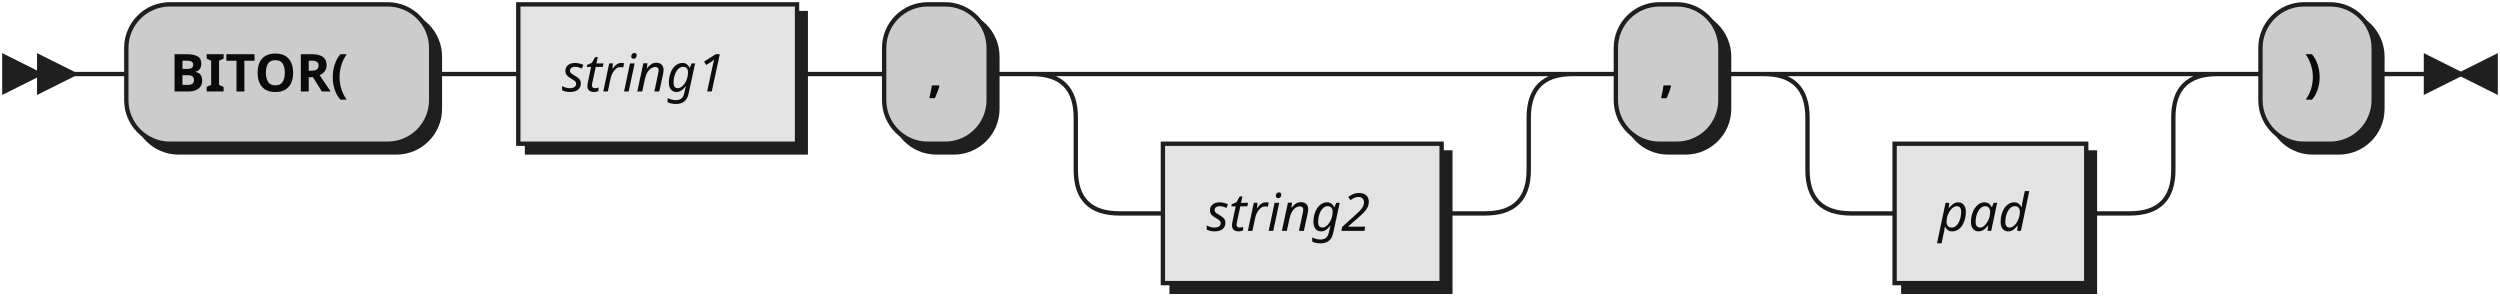
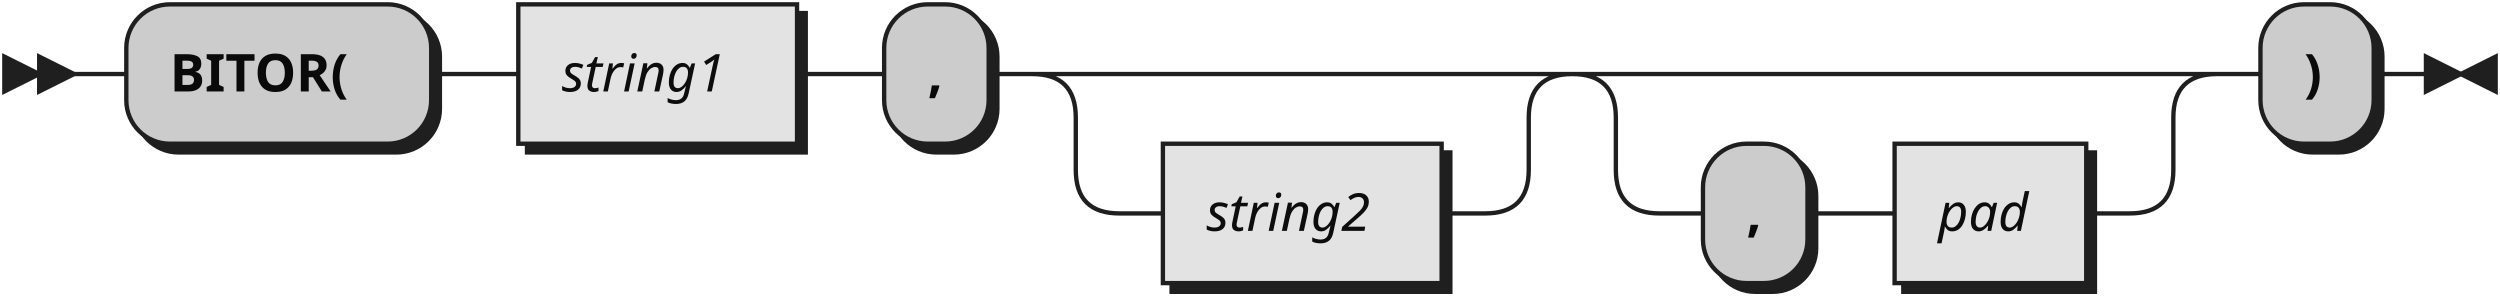
<svg xmlns="http://www.w3.org/2000/svg" width="574" height="68">
  <defs>
    <style type="text/css">
               @namespace "http://www.w3.org/2000/svg";
               .line                 {fill: none; stroke: #1F1F1F;}
               .bold-line            {stroke: #0A0A0A; shape-rendering: crispEdges; stroke-width:
               2; }
               .thin-line            {stroke: #0F0F0F; shape-rendering: crispEdges}
               .filled               {fill: #1F1F1F; stroke: none;}
               text.terminal         {font-family: Verdana, Sans-serif;
               font-size: 12px;
               fill: #0A0A0A;
               font-weight: bold;
               }
               text.nonterminal      {font-family: Verdana, Sans-serif; font-style: italic;
               font-size: 12px;
               fill: #0D0D0D;
               }
               text.regexp           {font-family: Verdana, Sans-serif;
               font-size: 12px;
               fill: #0F0F0F;
               }
               rect, circle, polygon {fill: #1F1F1F; stroke: #1F1F1F;}
               rect.terminal         {fill: #CCCCCC; stroke: #1F1F1F;}
               rect.nonterminal      {fill: #E3E3E3; stroke: #1F1F1F;}
               rect.text             {fill: none; stroke: none;}    
               polygon.regexp        {fill: #EFEFEF; stroke: #1F1F1F;}
               
            </style>
  </defs>
  <polygon points="9 17 1 13 1 21" />
  <polygon points="17 17 9 13 9 21" />
  <rect x="31" y="3" width="70" height="32" rx="10" />
  <rect x="29" y="1" width="70" height="32" class="terminal" rx="10" />
  <text class="terminal" x="39" y="21">BITOR(</text>
  <rect x="121" y="3" width="64" height="32" />
  <rect x="119" y="1" width="64" height="32" class="nonterminal" />
  <text class="nonterminal" x="129" y="21">string1</text>
  <rect x="205" y="3" width="24" height="32" rx="10" />
  <rect x="203" y="1" width="24" height="32" class="terminal" rx="10" />
  <text class="terminal" x="213" y="21">,</text>
  <rect x="269" y="35" width="64" height="32" />
  <rect x="267" y="33" width="64" height="32" class="nonterminal" />
  <text class="nonterminal" x="277" y="53">string2</text>
-   <rect x="373" y="3" width="24" height="32" rx="10" />
-   <rect x="371" y="1" width="24" height="32" class="terminal" rx="10" />
-   <text class="terminal" x="381" y="21">,</text>
+   <rect x="393" y="35" width="24" height="32" rx="10" />
+   <rect x="391" y="33" width="24" height="32" class="terminal" rx="10" />
+   <text class="terminal" x="401" y="53">,</text>
  <rect x="437" y="35" width="44" height="32" />
  <rect x="435" y="33" width="44" height="32" class="nonterminal" />
  <text class="nonterminal" x="445" y="53">pad</text>
  <rect x="521" y="3" width="26" height="32" rx="10" />
  <rect x="519" y="1" width="26" height="32" class="terminal" rx="10" />
  <text class="terminal" x="529" y="21">)</text>
-   <path class="line" d="m17 17 h2 m0 0 h10 m70 0 h10 m0 0 h10 m64 0 h10 m0 0 h10 m24 0 h10 m20 0 h10 m0 0 h74 m-104 0 h20 m84 0 h20 m-124 0 q10 0 10 10 m104 0 q0 -10 10 -10 m-114 10 v12 m104 0 v-12 m-104 12 q0 10 10 10 m84 0 q10 0 10 -10 m-94 10 h10 m64 0 h10 m20 -32 h10 m24 0 h10 m20 0 h10 m0 0 h54 m-84 0 h20 m64 0 h20 m-104 0 q10 0 10 10 m84 0 q0 -10 10 -10 m-94 10 v12 m84 0 v-12 m-84 12 q0 10 10 10 m64 0 q10 0 10 -10 m-74 10 h10 m44 0 h10 m20 -32 h10 m26 0 h10 m3 0 h-3" />
+   <path class="line" d="m17 17 h2 m0 0 h10 m70 0 h10 m0 0 h10 m64 0 h10 m0 0 h10 m24 0 h10 m20 0 h10 m0 0 h74 m-104 0 h20 m84 0 h20 m-124 0 q10 0 10 10 m104 0 q0 -10 10 -10 m-114 10 v12 m104 0 v-12 m-104 12 q0 10 10 10 m84 0 q10 0 10 -10 m-94 10 h10 m64 0 h10 m40 -32 h10 m0 0 h98 m-128 0 h20 m108 0 h20 m-148 0 q10 0 10 10 m128 0 q0 -10 10 -10 m-138 10 v12 m128 0 v-12 m-128 12 q0 10 10 10 m108 0 q10 0 10 -10 m-118 10 h10 m24 0 h10 m0 0 h10 m44 0 h10 m20 -32 h10 m26 0 h10 m3 0 h-3" />
  <polygon points="565 17 573 13 573 21" />
  <polygon points="565 17 557 13 557 21" />
</svg>
